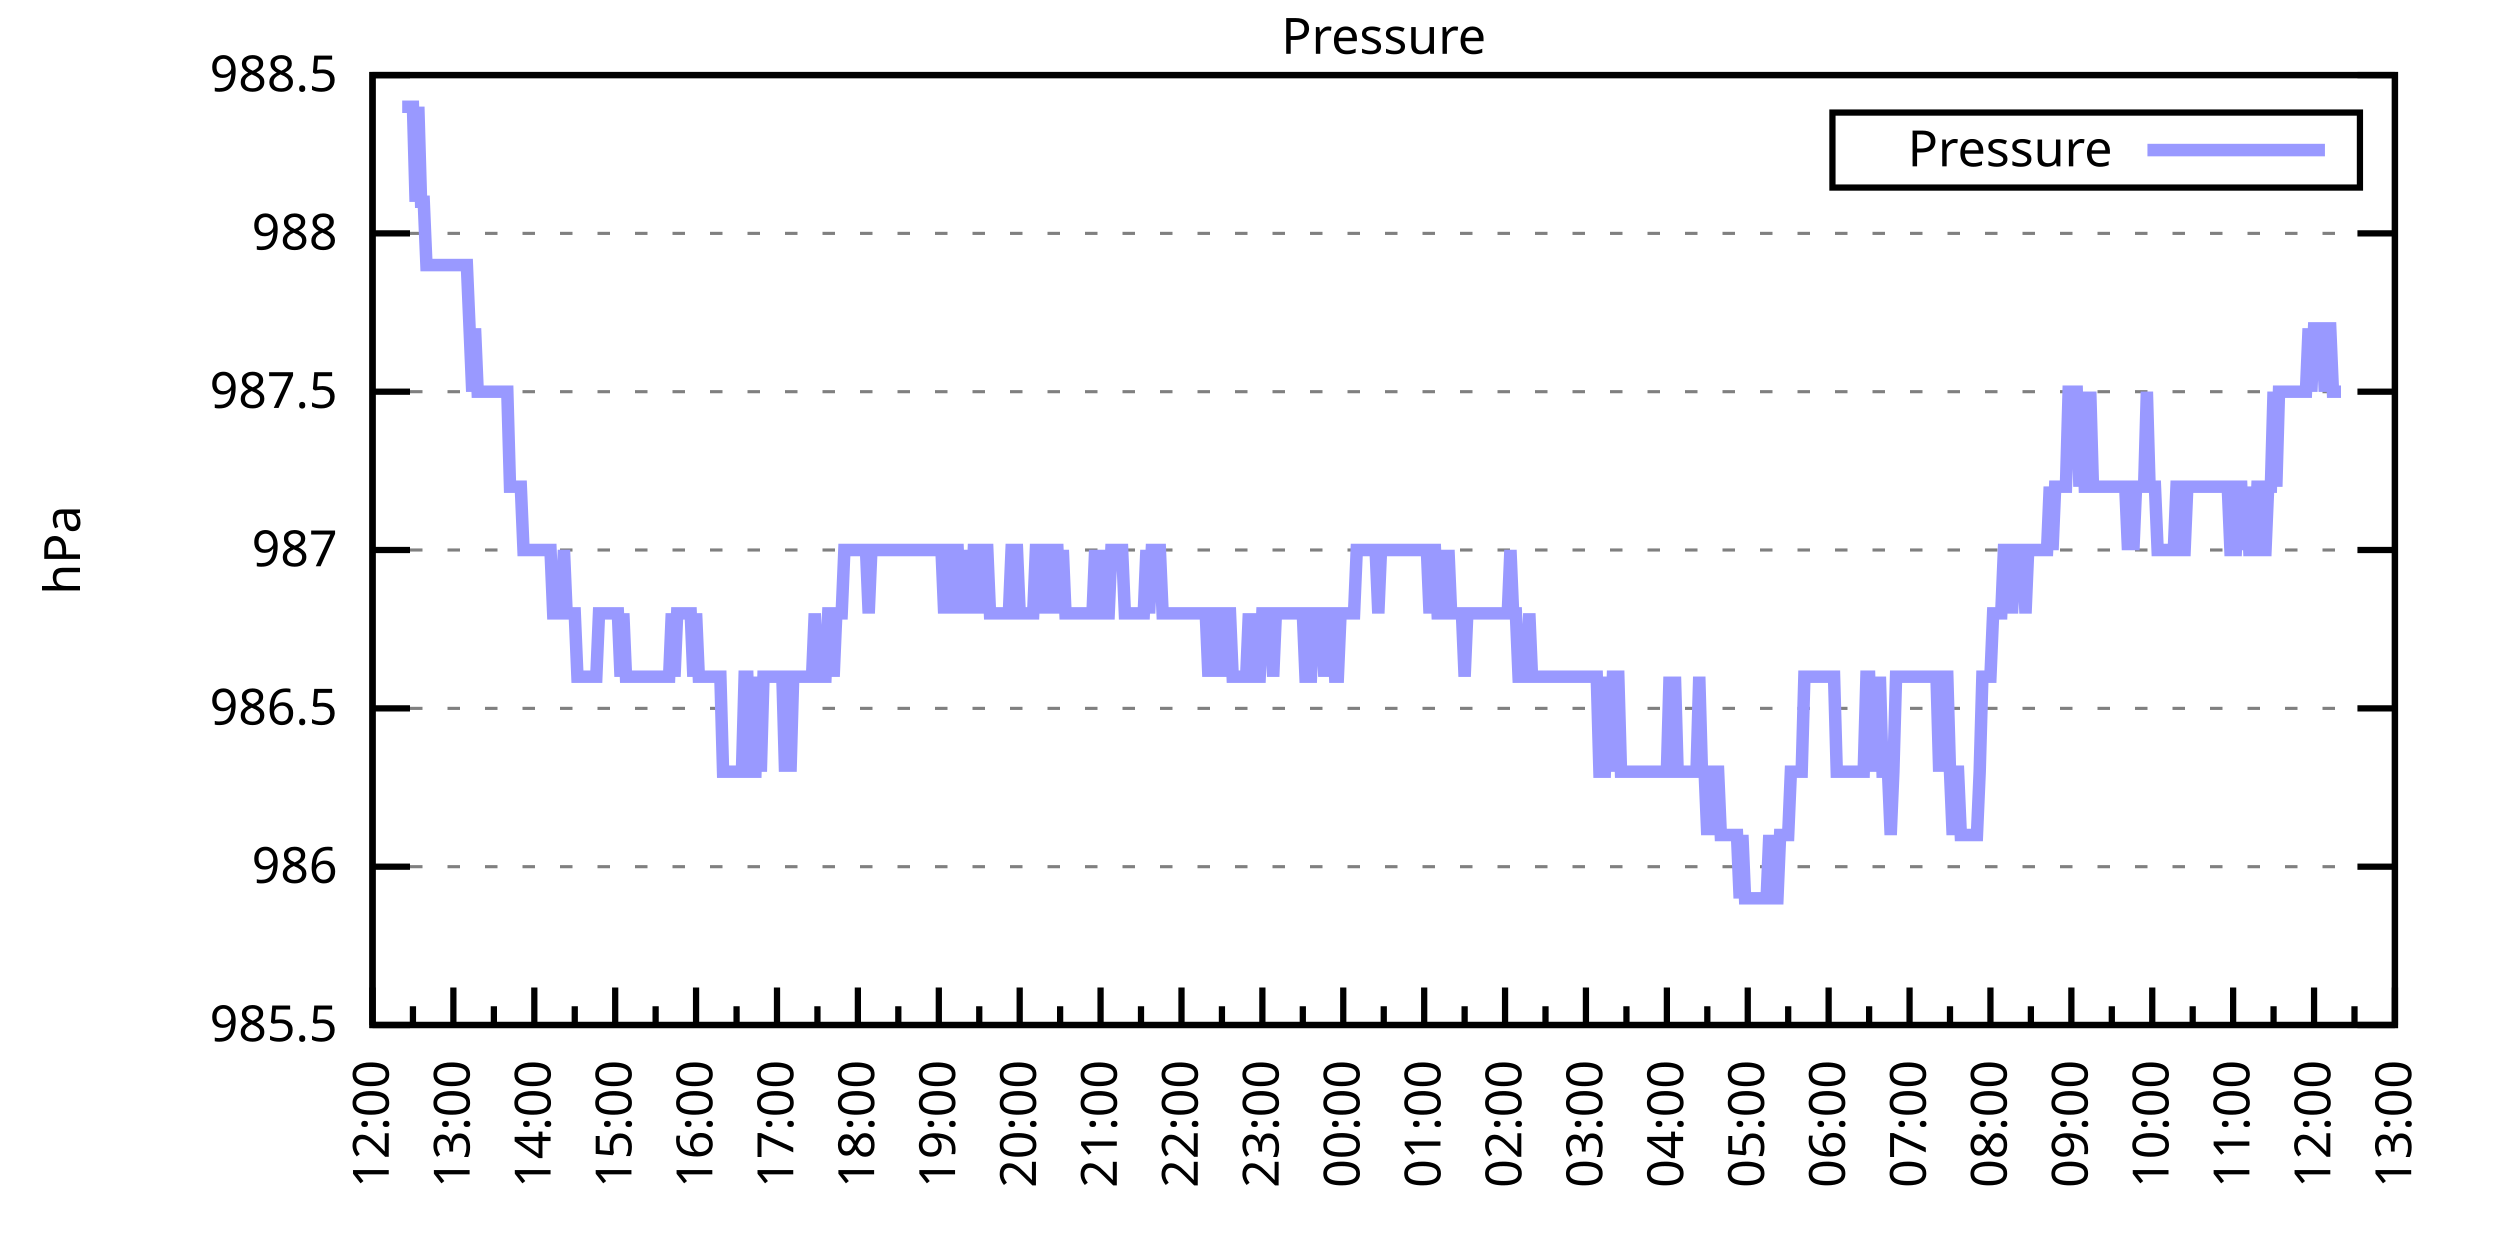
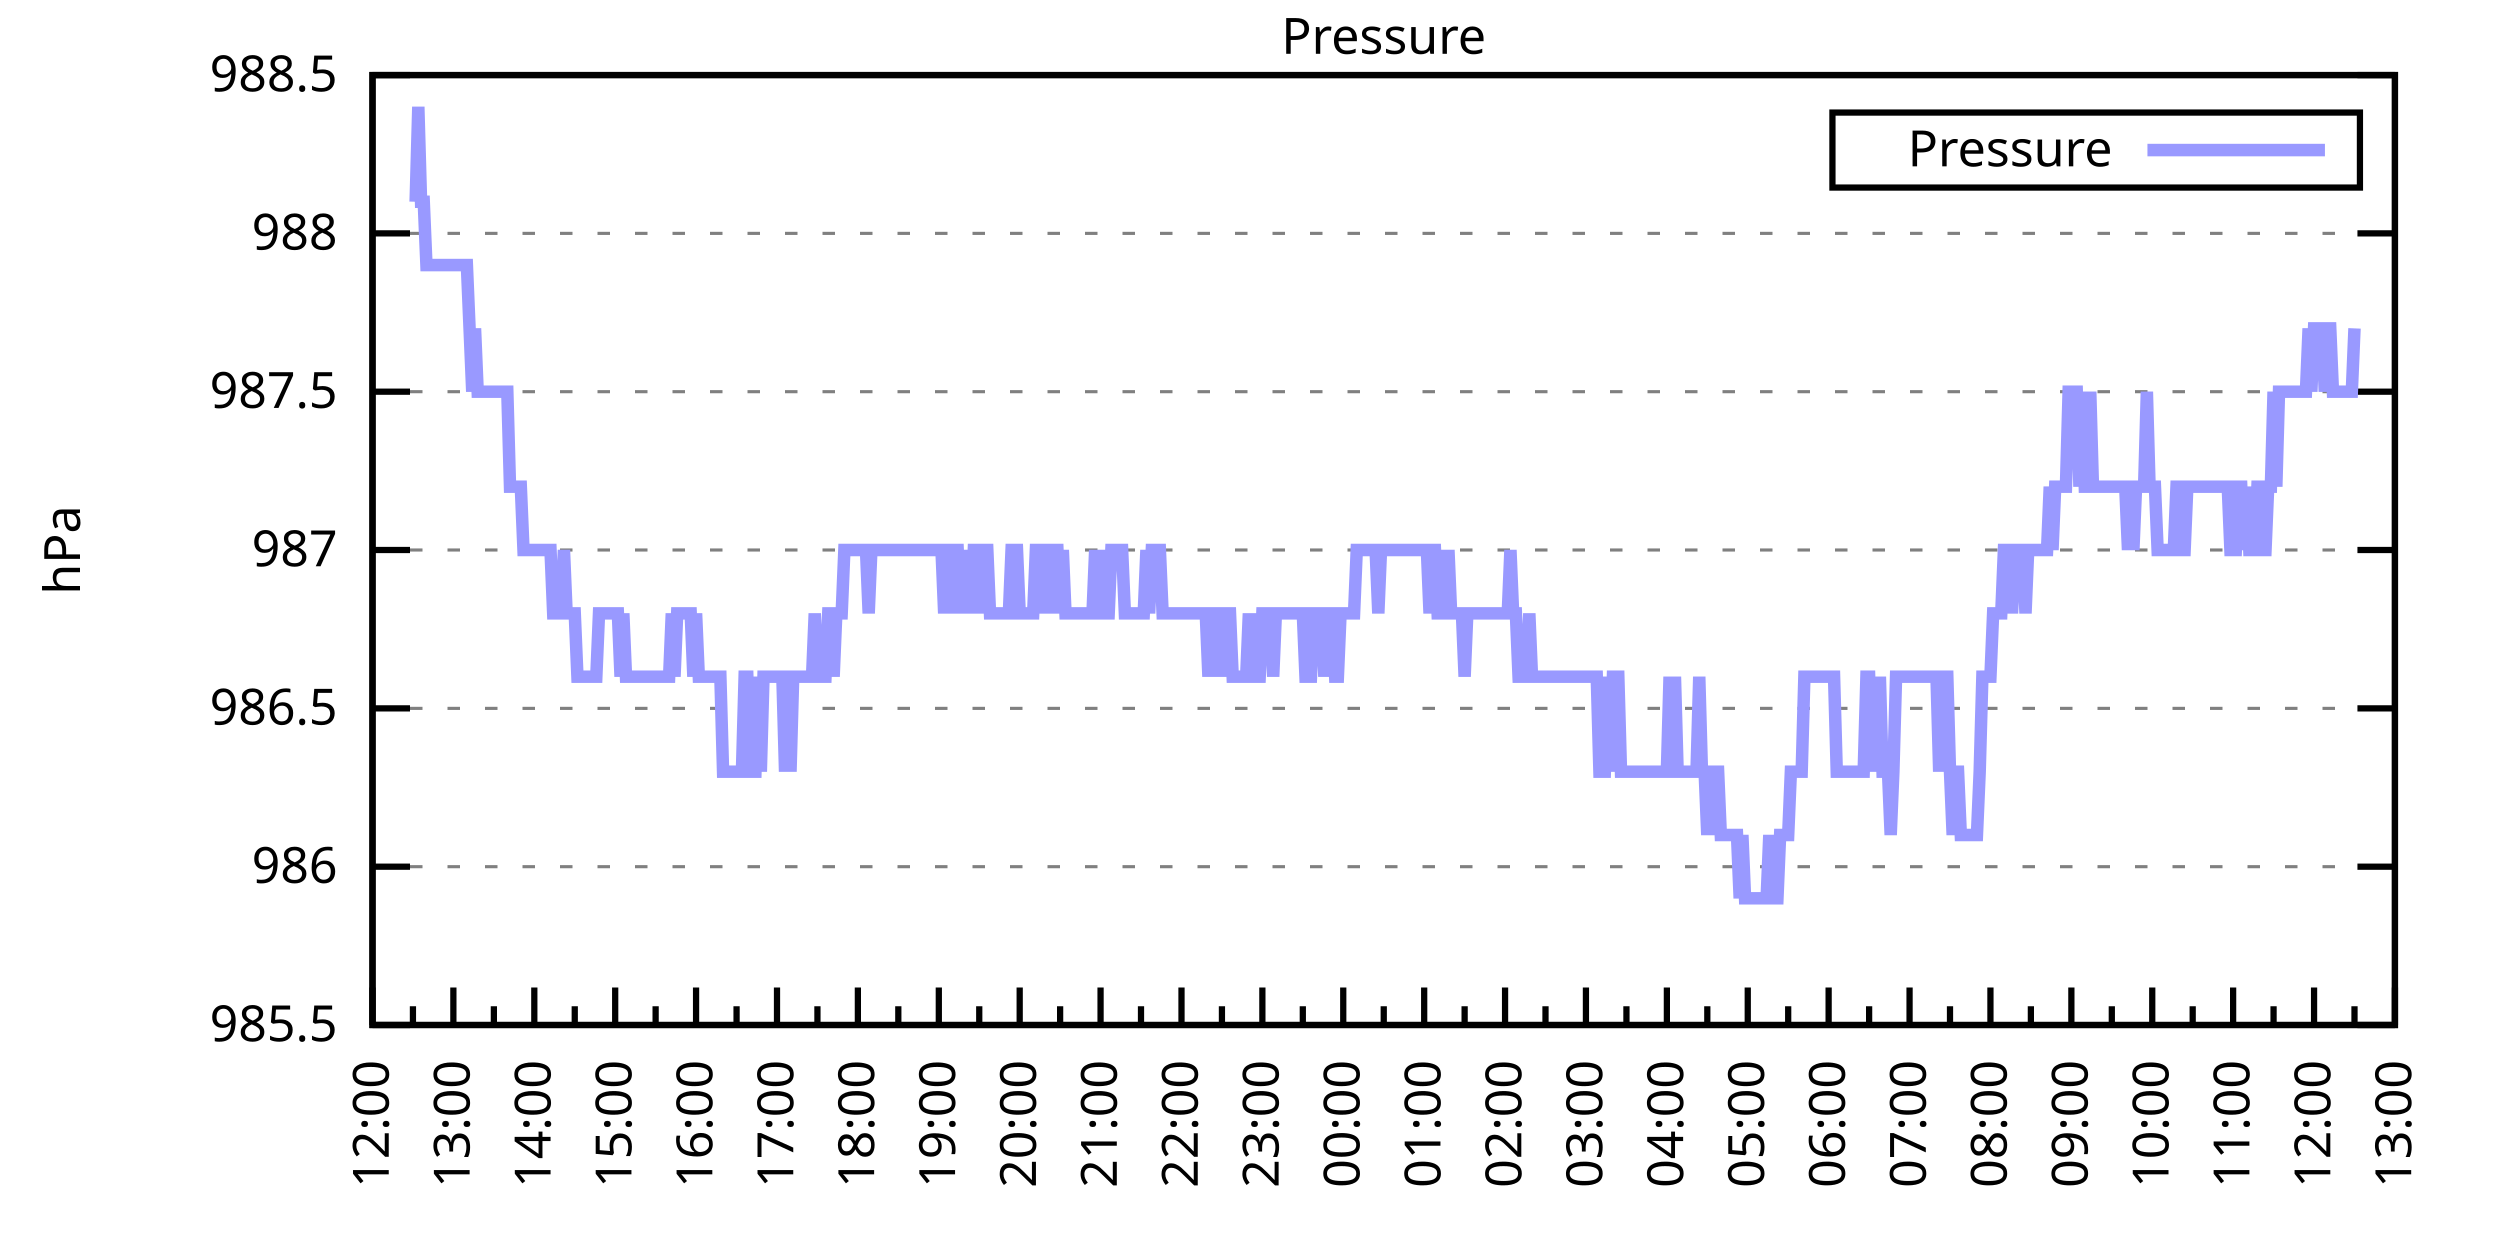
<svg xmlns="http://www.w3.org/2000/svg" xmlns:xlink="http://www.w3.org/1999/xlink" width="400" height="200" viewBox="0 0 400 200">
  <g id="gnuplot_canvas">
    <rect x="0" y="0" width="400" height="200" fill="none" />
    <defs>
      <circle id="gpDot" r="0.5" stroke-width="0.5" stroke="currentColor" />
      <path id="gpPt0" stroke-width="0.333" stroke="currentColor" d="M-1,0 h2 M0,-1 v2" />
      <path id="gpPt1" stroke-width="0.333" stroke="currentColor" d="M-1,-1 L1,1 M1,-1 L-1,1" />
      <path id="gpPt2" stroke-width="0.333" stroke="currentColor" d="M-1,0 L1,0 M0,-1 L0,1 M-1,-1 L1,1 M-1,1 L1,-1" />
      <rect id="gpPt3" stroke-width="0.333" stroke="currentColor" x="-1" y="-1" width="2" height="2" />
      <rect id="gpPt4" stroke-width="0.333" stroke="currentColor" fill="currentColor" x="-1" y="-1" width="2" height="2" />
      <circle id="gpPt5" stroke-width="0.333" stroke="currentColor" cx="0" cy="0" r="1" />
      <use xlink:href="#gpPt5" id="gpPt6" fill="currentColor" stroke="none" />
      <path id="gpPt7" stroke-width="0.333" stroke="currentColor" d="M0,-1.33 L-1.33,0.67 L1.33,0.67 z" />
      <use xlink:href="#gpPt7" id="gpPt8" fill="currentColor" stroke="none" />
      <use xlink:href="#gpPt7" id="gpPt9" stroke="currentColor" transform="rotate(180)" />
      <use xlink:href="#gpPt9" id="gpPt10" fill="currentColor" stroke="none" />
      <use xlink:href="#gpPt3" id="gpPt11" stroke="currentColor" transform="rotate(45)" />
      <use xlink:href="#gpPt11" id="gpPt12" fill="currentColor" stroke="none" />
      <path id="gpPt13" stroke-width="0.333" stroke="currentColor" d="M0,1.330 L1.265,0.411 L0.782,-1.067 L-0.782,-1.076 L-1.265,0.411 z" />
      <use xlink:href="#gpPt13" id="gpPt14" fill="currentColor" stroke="none" />
      <filter id="textbox" filterUnits="objectBoundingBox" x="0" y="0" height="1" width="1">
        <feFlood flood-color="white" flood-opacity="1" result="bgnd" />
        <feComposite in="SourceGraphic" in2="bgnd" operator="atop" />
      </filter>
      <filter id="greybox" filterUnits="objectBoundingBox" x="0" y="0" height="1" width="1">
        <feFlood flood-color="lightgrey" flood-opacity="1" result="grey" />
        <feComposite in="SourceGraphic" in2="grey" operator="atop" />
      </filter>
    </defs>
    <g fill="none" color="white" stroke="currentColor" stroke-width="1.00" stroke-linecap="butt" stroke-linejoin="miter">
</g>
    <g fill="none" color="black" stroke="currentColor" stroke-width="1.00" stroke-linecap="butt" stroke-linejoin="miter">
      <g stroke="none" shape-rendering="crispEdges">
        <polygon fill="rgb(255, 255, 255)" points="59.60,164.00 383.18,164.00 383.18,12.02 59.60,12.02 " />
      </g>
    </g>
    <g fill="none" color="black" stroke="currentColor" stroke-width="1.00" stroke-linecap="butt" stroke-linejoin="miter">
</g>
    <g fill="none" color="black" stroke="black" stroke-width="0.50" stroke-linecap="butt" stroke-linejoin="miter">
</g>
    <g fill="none" color="gray" stroke="currentColor" stroke-width="0.50" stroke-linecap="butt" stroke-linejoin="miter">
      <path stroke="gray" stroke-dasharray="2,4" class="gridline" d="M59.60,164.00 L383.19,164.00  " />
    </g>
    <g fill="none" color="gray" stroke="gray" stroke-width="1.00" stroke-linecap="butt" stroke-linejoin="miter">
</g>
    <g fill="none" color="black" stroke="currentColor" stroke-width="1.00" stroke-linecap="butt" stroke-linejoin="miter">
      <path stroke="black" d="M59.60,164.00 L65.60,164.00 M383.19,164.00 L377.19,164.00  " />
      <g transform="translate(54.00,166.60)" stroke="none" fill="black" font-family="Sans" font-size="8.00" text-anchor="end">
        <text>
          <tspan font-family="Sans"> 985.5</tspan>
        </text>
      </g>
    </g>
    <g fill="none" color="black" stroke="currentColor" stroke-width="1.00" stroke-linecap="butt" stroke-linejoin="miter">
</g>
    <g fill="none" color="black" stroke="black" stroke-width="0.50" stroke-linecap="butt" stroke-linejoin="miter">
</g>
    <g fill="none" color="gray" stroke="currentColor" stroke-width="0.50" stroke-linecap="butt" stroke-linejoin="miter">
      <path stroke="gray" stroke-dasharray="2,4" class="gridline" d="M59.60,138.67 L383.19,138.67  " />
    </g>
    <g fill="none" color="gray" stroke="gray" stroke-width="1.00" stroke-linecap="butt" stroke-linejoin="miter">
</g>
    <g fill="none" color="black" stroke="currentColor" stroke-width="1.00" stroke-linecap="butt" stroke-linejoin="miter">
      <path stroke="black" d="M59.60,138.67 L65.60,138.67 M383.19,138.67 L377.19,138.67  " />
      <g transform="translate(54.00,141.27)" stroke="none" fill="black" font-family="Sans" font-size="8.00" text-anchor="end">
        <text>
          <tspan font-family="Sans"> 986</tspan>
        </text>
      </g>
    </g>
    <g fill="none" color="black" stroke="currentColor" stroke-width="1.00" stroke-linecap="butt" stroke-linejoin="miter">
</g>
    <g fill="none" color="black" stroke="black" stroke-width="0.50" stroke-linecap="butt" stroke-linejoin="miter">
</g>
    <g fill="none" color="gray" stroke="currentColor" stroke-width="0.50" stroke-linecap="butt" stroke-linejoin="miter">
      <path stroke="gray" stroke-dasharray="2,4" class="gridline" d="M59.60,113.34 L383.19,113.34  " />
    </g>
    <g fill="none" color="gray" stroke="gray" stroke-width="1.00" stroke-linecap="butt" stroke-linejoin="miter">
</g>
    <g fill="none" color="black" stroke="currentColor" stroke-width="1.00" stroke-linecap="butt" stroke-linejoin="miter">
      <path stroke="black" d="M59.60,113.34 L65.60,113.34 M383.19,113.34 L377.19,113.34  " />
      <g transform="translate(54.00,115.94)" stroke="none" fill="black" font-family="Sans" font-size="8.00" text-anchor="end">
        <text>
          <tspan font-family="Sans"> 986.5</tspan>
        </text>
      </g>
    </g>
    <g fill="none" color="black" stroke="currentColor" stroke-width="1.00" stroke-linecap="butt" stroke-linejoin="miter">
</g>
    <g fill="none" color="black" stroke="black" stroke-width="0.50" stroke-linecap="butt" stroke-linejoin="miter">
</g>
    <g fill="none" color="gray" stroke="currentColor" stroke-width="0.50" stroke-linecap="butt" stroke-linejoin="miter">
      <path stroke="gray" stroke-dasharray="2,4" class="gridline" d="M59.60,88.00 L383.19,88.00  " />
    </g>
    <g fill="none" color="gray" stroke="gray" stroke-width="1.00" stroke-linecap="butt" stroke-linejoin="miter">
</g>
    <g fill="none" color="black" stroke="currentColor" stroke-width="1.00" stroke-linecap="butt" stroke-linejoin="miter">
      <path stroke="black" d="M59.60,88.00 L65.60,88.00 M383.19,88.00 L377.19,88.00  " />
      <g transform="translate(54.00,90.60)" stroke="none" fill="black" font-family="Sans" font-size="8.00" text-anchor="end">
        <text>
          <tspan font-family="Sans"> 987</tspan>
        </text>
      </g>
    </g>
    <g fill="none" color="black" stroke="currentColor" stroke-width="1.00" stroke-linecap="butt" stroke-linejoin="miter">
</g>
    <g fill="none" color="black" stroke="black" stroke-width="0.50" stroke-linecap="butt" stroke-linejoin="miter">
</g>
    <g fill="none" color="gray" stroke="currentColor" stroke-width="0.50" stroke-linecap="butt" stroke-linejoin="miter">
      <path stroke="gray" stroke-dasharray="2,4" class="gridline" d="M59.60,62.67 L383.19,62.67  " />
    </g>
    <g fill="none" color="gray" stroke="gray" stroke-width="1.00" stroke-linecap="butt" stroke-linejoin="miter">
</g>
    <g fill="none" color="black" stroke="currentColor" stroke-width="1.00" stroke-linecap="butt" stroke-linejoin="miter">
      <path stroke="black" d="M59.60,62.67 L65.60,62.67 M383.19,62.67 L377.19,62.67  " />
      <g transform="translate(54.00,65.27)" stroke="none" fill="black" font-family="Sans" font-size="8.00" text-anchor="end">
        <text>
          <tspan font-family="Sans"> 987.5</tspan>
        </text>
      </g>
    </g>
    <g fill="none" color="black" stroke="currentColor" stroke-width="1.00" stroke-linecap="butt" stroke-linejoin="miter">
</g>
    <g fill="none" color="black" stroke="black" stroke-width="0.50" stroke-linecap="butt" stroke-linejoin="miter">
</g>
    <g fill="none" color="gray" stroke="currentColor" stroke-width="0.50" stroke-linecap="butt" stroke-linejoin="miter">
      <path stroke="gray" stroke-dasharray="2,4" class="gridline" d="M59.60,37.34 L383.19,37.34  " />
    </g>
    <g fill="none" color="gray" stroke="gray" stroke-width="1.00" stroke-linecap="butt" stroke-linejoin="miter">
</g>
    <g fill="none" color="black" stroke="currentColor" stroke-width="1.00" stroke-linecap="butt" stroke-linejoin="miter">
      <path stroke="black" d="M59.60,37.34 L65.60,37.34 M383.19,37.34 L377.19,37.34  " />
      <g transform="translate(54.00,39.94)" stroke="none" fill="black" font-family="Sans" font-size="8.00" text-anchor="end">
        <text>
          <tspan font-family="Sans"> 988</tspan>
        </text>
      </g>
    </g>
    <g fill="none" color="black" stroke="currentColor" stroke-width="1.00" stroke-linecap="butt" stroke-linejoin="miter">
</g>
    <g fill="none" color="black" stroke="black" stroke-width="0.50" stroke-linecap="butt" stroke-linejoin="miter">
</g>
    <g fill="none" color="gray" stroke="currentColor" stroke-width="0.50" stroke-linecap="butt" stroke-linejoin="miter">
      <path stroke="gray" stroke-dasharray="2,4" class="gridline" d="M59.60,12.01 L383.19,12.01  " />
    </g>
    <g fill="none" color="gray" stroke="gray" stroke-width="1.00" stroke-linecap="butt" stroke-linejoin="miter">
</g>
    <g fill="none" color="black" stroke="currentColor" stroke-width="1.00" stroke-linecap="butt" stroke-linejoin="miter">
      <path stroke="black" d="M59.60,12.01 L65.60,12.01 M383.19,12.01 L377.19,12.01  " />
      <g transform="translate(54.00,14.61)" stroke="none" fill="black" font-family="Sans" font-size="8.00" text-anchor="end">
        <text>
          <tspan font-family="Sans"> 988.5</tspan>
        </text>
      </g>
    </g>
    <g fill="none" color="black" stroke="currentColor" stroke-width="1.00" stroke-linecap="butt" stroke-linejoin="miter">
      <path stroke="black" d="M59.60,164.00 L59.60,158.00  " />
      <g transform="translate(62.20,169.60) rotate(270)" stroke="none" fill="black" font-family="Sans" font-size="8.00" text-anchor="end">
        <text>
          <tspan font-family="Sans">12:00</tspan>
        </text>
      </g>
    </g>
    <g fill="none" color="black" stroke="currentColor" stroke-width="1.00" stroke-linecap="butt" stroke-linejoin="miter">
      <path stroke="black" d="M66.07,164.00 L66.07,161.00 M72.54,164.00 L72.54,158.00  " />
      <g transform="translate(75.14,169.60) rotate(270)" stroke="none" fill="black" font-family="Sans" font-size="8.00" text-anchor="end">
        <text>
          <tspan font-family="Sans">13:00</tspan>
        </text>
      </g>
    </g>
    <g fill="none" color="black" stroke="currentColor" stroke-width="1.00" stroke-linecap="butt" stroke-linejoin="miter">
      <path stroke="black" d="M79.02,164.00 L79.02,161.00 M85.49,164.00 L85.49,158.00  " />
      <g transform="translate(88.09,169.60) rotate(270)" stroke="none" fill="black" font-family="Sans" font-size="8.00" text-anchor="end">
        <text>
          <tspan font-family="Sans">14:00</tspan>
        </text>
      </g>
    </g>
    <g fill="none" color="black" stroke="currentColor" stroke-width="1.00" stroke-linecap="butt" stroke-linejoin="miter">
      <path stroke="black" d="M91.96,164.00 L91.96,161.00 M98.43,164.00 L98.43,158.00  " />
      <g transform="translate(101.03,169.60) rotate(270)" stroke="none" fill="black" font-family="Sans" font-size="8.00" text-anchor="end">
        <text>
          <tspan font-family="Sans">15:00</tspan>
        </text>
      </g>
    </g>
    <g fill="none" color="black" stroke="currentColor" stroke-width="1.00" stroke-linecap="butt" stroke-linejoin="miter">
      <path stroke="black" d="M104.90,164.00 L104.90,161.00 M111.37,164.00 L111.37,158.00  " />
      <g transform="translate(113.97,169.60) rotate(270)" stroke="none" fill="black" font-family="Sans" font-size="8.00" text-anchor="end">
        <text>
          <tspan font-family="Sans">16:00</tspan>
        </text>
      </g>
    </g>
    <g fill="none" color="black" stroke="currentColor" stroke-width="1.00" stroke-linecap="butt" stroke-linejoin="miter">
      <path stroke="black" d="M117.85,164.00 L117.85,161.00 M124.32,164.00 L124.32,158.00  " />
      <g transform="translate(126.92,169.60) rotate(270)" stroke="none" fill="black" font-family="Sans" font-size="8.00" text-anchor="end">
        <text>
          <tspan font-family="Sans">17:00</tspan>
        </text>
      </g>
    </g>
    <g fill="none" color="black" stroke="currentColor" stroke-width="1.00" stroke-linecap="butt" stroke-linejoin="miter">
      <path stroke="black" d="M130.79,164.00 L130.79,161.00 M137.26,164.00 L137.26,158.00  " />
      <g transform="translate(139.86,169.60) rotate(270)" stroke="none" fill="black" font-family="Sans" font-size="8.00" text-anchor="end">
        <text>
          <tspan font-family="Sans">18:00</tspan>
        </text>
      </g>
    </g>
    <g fill="none" color="black" stroke="currentColor" stroke-width="1.00" stroke-linecap="butt" stroke-linejoin="miter">
      <path stroke="black" d="M143.73,164.00 L143.73,161.00 M150.21,164.00 L150.21,158.00  " />
      <g transform="translate(152.81,169.60) rotate(270)" stroke="none" fill="black" font-family="Sans" font-size="8.00" text-anchor="end">
        <text>
          <tspan font-family="Sans">19:00</tspan>
        </text>
      </g>
    </g>
    <g fill="none" color="black" stroke="currentColor" stroke-width="1.00" stroke-linecap="butt" stroke-linejoin="miter">
      <path stroke="black" d="M156.68,164.00 L156.68,161.00 M163.15,164.00 L163.15,158.00  " />
      <g transform="translate(165.75,169.60) rotate(270)" stroke="none" fill="black" font-family="Sans" font-size="8.00" text-anchor="end">
        <text>
          <tspan font-family="Sans">20:00</tspan>
        </text>
      </g>
    </g>
    <g fill="none" color="black" stroke="currentColor" stroke-width="1.00" stroke-linecap="butt" stroke-linejoin="miter">
      <path stroke="black" d="M169.62,164.00 L169.62,161.00 M176.09,164.00 L176.09,158.00  " />
      <g transform="translate(178.69,169.60) rotate(270)" stroke="none" fill="black" font-family="Sans" font-size="8.00" text-anchor="end">
        <text>
          <tspan font-family="Sans">21:00</tspan>
        </text>
      </g>
    </g>
    <g fill="none" color="black" stroke="currentColor" stroke-width="1.00" stroke-linecap="butt" stroke-linejoin="miter">
      <path stroke="black" d="M182.56,164.00 L182.56,161.00 M189.04,164.00 L189.04,158.00  " />
      <g transform="translate(191.64,169.60) rotate(270)" stroke="none" fill="black" font-family="Sans" font-size="8.00" text-anchor="end">
        <text>
          <tspan font-family="Sans">22:00</tspan>
        </text>
      </g>
    </g>
    <g fill="none" color="black" stroke="currentColor" stroke-width="1.00" stroke-linecap="butt" stroke-linejoin="miter">
      <path stroke="black" d="M195.51,164.00 L195.51,161.00 M201.98,164.00 L201.98,158.00  " />
      <g transform="translate(204.58,169.60) rotate(270)" stroke="none" fill="black" font-family="Sans" font-size="8.00" text-anchor="end">
        <text>
          <tspan font-family="Sans">23:00</tspan>
        </text>
      </g>
    </g>
    <g fill="none" color="black" stroke="currentColor" stroke-width="1.00" stroke-linecap="butt" stroke-linejoin="miter">
      <path stroke="black" d="M208.45,164.00 L208.45,161.00 M214.92,164.00 L214.92,158.00  " />
      <g transform="translate(217.52,169.60) rotate(270)" stroke="none" fill="black" font-family="Sans" font-size="8.00" text-anchor="end">
        <text>
          <tspan font-family="Sans">00:00</tspan>
        </text>
      </g>
    </g>
    <g fill="none" color="black" stroke="currentColor" stroke-width="1.00" stroke-linecap="butt" stroke-linejoin="miter">
      <path stroke="black" d="M221.40,164.00 L221.40,161.00 M227.87,164.00 L227.87,158.00  " />
      <g transform="translate(230.47,169.60) rotate(270)" stroke="none" fill="black" font-family="Sans" font-size="8.00" text-anchor="end">
        <text>
          <tspan font-family="Sans">01:00</tspan>
        </text>
      </g>
    </g>
    <g fill="none" color="black" stroke="currentColor" stroke-width="1.00" stroke-linecap="butt" stroke-linejoin="miter">
      <path stroke="black" d="M234.34,164.00 L234.34,161.00 M240.81,164.00 L240.81,158.00  " />
      <g transform="translate(243.41,169.60) rotate(270)" stroke="none" fill="black" font-family="Sans" font-size="8.00" text-anchor="end">
        <text>
          <tspan font-family="Sans">02:00</tspan>
        </text>
      </g>
    </g>
    <g fill="none" color="black" stroke="currentColor" stroke-width="1.00" stroke-linecap="butt" stroke-linejoin="miter">
      <path stroke="black" d="M247.28,164.00 L247.28,161.00 M253.75,164.00 L253.75,158.00  " />
      <g transform="translate(256.35,169.60) rotate(270)" stroke="none" fill="black" font-family="Sans" font-size="8.00" text-anchor="end">
        <text>
          <tspan font-family="Sans">03:00</tspan>
        </text>
      </g>
    </g>
    <g fill="none" color="black" stroke="currentColor" stroke-width="1.00" stroke-linecap="butt" stroke-linejoin="miter">
      <path stroke="black" d="M260.23,164.00 L260.23,161.00 M266.70,164.00 L266.70,158.00  " />
      <g transform="translate(269.30,169.60) rotate(270)" stroke="none" fill="black" font-family="Sans" font-size="8.00" text-anchor="end">
        <text>
          <tspan font-family="Sans">04:00</tspan>
        </text>
      </g>
    </g>
    <g fill="none" color="black" stroke="currentColor" stroke-width="1.00" stroke-linecap="butt" stroke-linejoin="miter">
      <path stroke="black" d="M273.17,164.00 L273.17,161.00 M279.64,164.00 L279.64,158.00  " />
      <g transform="translate(282.24,169.60) rotate(270)" stroke="none" fill="black" font-family="Sans" font-size="8.00" text-anchor="end">
        <text>
          <tspan font-family="Sans">05:00</tspan>
        </text>
      </g>
    </g>
    <g fill="none" color="black" stroke="currentColor" stroke-width="1.00" stroke-linecap="butt" stroke-linejoin="miter">
      <path stroke="black" d="M286.11,164.00 L286.11,161.00 M292.58,164.00 L292.58,158.00  " />
      <g transform="translate(295.18,169.60) rotate(270)" stroke="none" fill="black" font-family="Sans" font-size="8.00" text-anchor="end">
        <text>
          <tspan font-family="Sans">06:00</tspan>
        </text>
      </g>
    </g>
    <g fill="none" color="black" stroke="currentColor" stroke-width="1.00" stroke-linecap="butt" stroke-linejoin="miter">
      <path stroke="black" d="M299.06,164.00 L299.06,161.00 M305.53,164.00 L305.53,158.00  " />
      <g transform="translate(308.13,169.60) rotate(270)" stroke="none" fill="black" font-family="Sans" font-size="8.00" text-anchor="end">
        <text>
          <tspan font-family="Sans">07:00</tspan>
        </text>
      </g>
    </g>
    <g fill="none" color="black" stroke="currentColor" stroke-width="1.00" stroke-linecap="butt" stroke-linejoin="miter">
      <path stroke="black" d="M312.00,164.00 L312.00,161.00 M318.47,164.00 L318.47,158.00  " />
      <g transform="translate(321.07,169.60) rotate(270)" stroke="none" fill="black" font-family="Sans" font-size="8.00" text-anchor="end">
        <text>
          <tspan font-family="Sans">08:00</tspan>
        </text>
      </g>
    </g>
    <g fill="none" color="black" stroke="currentColor" stroke-width="1.00" stroke-linecap="butt" stroke-linejoin="miter">
      <path stroke="black" d="M324.94,164.00 L324.94,161.00 M331.42,164.00 L331.42,158.00  " />
      <g transform="translate(334.02,169.60) rotate(270)" stroke="none" fill="black" font-family="Sans" font-size="8.00" text-anchor="end">
        <text>
          <tspan font-family="Sans">09:00</tspan>
        </text>
      </g>
    </g>
    <g fill="none" color="black" stroke="currentColor" stroke-width="1.00" stroke-linecap="butt" stroke-linejoin="miter">
      <path stroke="black" d="M337.89,164.00 L337.89,161.00 M344.36,164.00 L344.36,158.00  " />
      <g transform="translate(346.96,169.60) rotate(270)" stroke="none" fill="black" font-family="Sans" font-size="8.00" text-anchor="end">
        <text>
          <tspan font-family="Sans">10:00</tspan>
        </text>
      </g>
    </g>
    <g fill="none" color="black" stroke="currentColor" stroke-width="1.00" stroke-linecap="butt" stroke-linejoin="miter">
      <path stroke="black" d="M350.83,164.00 L350.83,161.00 M357.30,164.00 L357.30,158.00  " />
      <g transform="translate(359.90,169.60) rotate(270)" stroke="none" fill="black" font-family="Sans" font-size="8.00" text-anchor="end">
        <text>
          <tspan font-family="Sans">11:00</tspan>
        </text>
      </g>
    </g>
    <g fill="none" color="black" stroke="currentColor" stroke-width="1.00" stroke-linecap="butt" stroke-linejoin="miter">
      <path stroke="black" d="M363.77,164.00 L363.77,161.00 M370.25,164.00 L370.25,158.00  " />
      <g transform="translate(372.85,169.60) rotate(270)" stroke="none" fill="black" font-family="Sans" font-size="8.00" text-anchor="end">
        <text>
          <tspan font-family="Sans">12:00</tspan>
        </text>
      </g>
    </g>
    <g fill="none" color="black" stroke="currentColor" stroke-width="1.00" stroke-linecap="butt" stroke-linejoin="miter">
      <path stroke="black" d="M376.72,164.00 L376.72,161.00 M383.19,164.00 L383.19,158.00  " />
      <g transform="translate(385.79,169.60) rotate(270)" stroke="none" fill="black" font-family="Sans" font-size="8.00" text-anchor="end">
        <text>
          <tspan font-family="Sans">13:00</tspan>
        </text>
      </g>
    </g>
    <g fill="none" color="black" stroke="currentColor" stroke-width="1.00" stroke-linecap="butt" stroke-linejoin="miter">
</g>
    <g fill="none" color="black" stroke="currentColor" stroke-width="1.00" stroke-linecap="butt" stroke-linejoin="miter">
      <path stroke="black" d="M59.60,12.01 L59.60,164.00 L383.19,164.00 L383.19,12.01 L59.60,12.01 Z  " />
    </g>
    <g fill="none" color="black" stroke="currentColor" stroke-width="1.00" stroke-linecap="butt" stroke-linejoin="miter">
      <g transform="translate(12.80,88.01) rotate(270)" stroke="none" fill="black" font-family="Sans" font-size="8.00" text-anchor="middle">
        <text>
          <tspan font-family="Sans">hPa</tspan>
        </text>
      </g>
    </g>
    <g fill="none" color="black" stroke="currentColor" stroke-width="1.00" stroke-linecap="butt" stroke-linejoin="miter">
</g>
    <g fill="none" color="black" stroke="currentColor" stroke-width="1.00" stroke-linecap="butt" stroke-linejoin="miter">
      <path stroke="black" d="M293.19,30.01 L293.19,18.01 L377.59,18.01 L377.59,30.01 L293.19,30.01 Z  " />
    </g>
    <g id="Pressure_plot_1">
      <g fill="none" color="white" stroke="black" stroke-width="2.00" stroke-linecap="butt" stroke-linejoin="miter">
</g>
      <g fill="none" color="black" stroke="currentColor" stroke-width="2.00" stroke-linecap="butt" stroke-linejoin="miter">
        <g transform="translate(337.99,26.61)" stroke="none" fill="black" font-family="Sans" font-size="8.00" text-anchor="end">
          <text>
            <tspan font-family="Sans">Pressure</tspan>
          </text>
        </g>
      </g>
      <g fill="none" color="black" stroke="currentColor" stroke-width="2.00" stroke-linecap="butt" stroke-linejoin="miter">
-         <path stroke="rgb(153, 153, 255)" d="M343.59,24.01 L371.99,24.01 M64.35,17.08 L64.78,17.08 L65.21,17.08 L65.64,17.08 L66.07,17.08 L66.50,32.28   L66.93,17.08 L67.37,32.28 L67.80,32.28 L68.23,42.41 L68.66,42.41 L69.09,42.41 L69.52,42.41 L69.95,42.41   L70.39,42.41 L70.82,42.41 L71.25,42.41 L71.68,42.41 L72.11,42.41 L72.54,42.41 L72.98,42.41 L73.41,42.41   L73.84,42.41 L74.27,42.41 L74.70,42.41 L75.13,52.54 L75.56,62.67 L76.00,52.54 L76.43,62.67 L76.86,62.67   L77.29,62.67 L77.72,62.67 L78.15,62.67 L78.58,62.67 L79.02,62.67 L79.45,62.67 L79.88,62.67 L80.31,62.67   L80.74,62.67 L81.17,62.67 L81.60,77.87 L82.04,77.87 L82.47,77.87 L82.90,77.87 L83.33,77.87 L83.76,88.00   L84.19,88.00 L84.62,88.00 L85.06,88.00 L85.49,88.00 L85.92,88.00 L86.35,88.00 L86.78,88.00 L87.21,88.00   L87.64,88.00 L88.08,88.00 L88.51,98.14 L88.94,98.14 L89.37,98.14 L89.80,98.14 L90.23,88.00 L90.66,98.14   L91.10,98.14 L91.53,98.14 L91.96,98.14 L92.39,108.27 L92.82,108.27 L93.25,108.27 L93.68,108.27 L94.12,108.27   L94.55,108.27 L94.98,108.27 L95.41,108.27 L95.84,98.14 L96.27,98.14 L96.70,98.14 L97.14,98.14 L97.57,98.14   L98.00,98.14 L98.43,98.14 L98.86,98.14 L99.29,108.27 L99.73,98.14 L100.16,108.27 L100.59,108.27 L101.02,108.27   L101.45,108.27 L101.88,108.27 L102.31,108.27 L102.75,108.27 L103.18,108.27 L103.61,108.27 L104.04,108.27 L104.47,108.27   L104.90,108.27 L105.33,108.27 L105.77,108.27 L106.20,108.27 L106.63,108.27 L107.06,108.27 L107.49,98.14 L107.92,108.27   L108.35,98.14 L108.79,98.14 L109.22,98.14 L109.65,98.14 L110.08,98.14 L110.51,98.14 L110.94,108.27 L111.37,98.14   L111.81,108.27 L112.24,108.27 L112.67,108.27 L113.10,108.27 L113.53,108.27 L113.96,108.27 L114.39,108.27 L114.83,108.27   L115.26,108.27 L115.69,123.47 L116.12,123.47 L116.55,123.47 L116.98,123.47 L117.41,123.47 L117.85,123.47 L118.28,123.47   L118.71,123.47 L119.14,108.27 L119.57,108.27 L120.00,123.47 L120.43,123.47 L120.87,123.47 L121.30,108.27 L121.73,123.47   L122.16,108.27 L122.59,108.27 L123.02,108.27 L123.46,108.27 L123.89,108.27 L124.32,108.27 L124.75,108.27 L125.18,108.27   L125.61,123.47 L126.04,108.27 L126.48,123.47 L126.91,108.27 L127.34,108.27 L127.77,108.27 L128.20,108.27 L128.63,108.27   L129.06,108.27 L129.50,108.27 L129.93,108.27 L130.36,98.14 L130.79,108.27 L131.22,108.27 L131.65,108.27 L132.08,108.27   L132.52,98.14 L132.95,98.14 L133.38,108.27 L133.81,98.14 L134.24,98.14 L134.67,98.14 L135.10,88.00 L135.54,88.00   L135.97,88.00 L136.40,88.00 L136.83,88.00 L137.26,88.00 L137.69,88.00 L138.12,88.00 L138.56,88.00 L138.99,98.14   L139.42,88.00 L139.85,88.00 L140.28,88.00 L140.71,88.00 L141.14,88.00 L141.58,88.00 L142.01,88.00 L142.44,88.00   L142.87,88.00 L143.30,88.00 L143.73,88.00 L144.16,88.00 L144.60,88.00 L145.03,88.00 L145.46,88.00 L145.89,88.00   L146.32,88.00 L146.75,88.00 L147.19,88.00 L147.62,88.00 L148.05,88.00 L148.48,88.00 L148.91,88.00 L149.34,88.00   L149.77,88.00 L150.21,88.00 L150.64,88.00 L151.07,98.14 L151.50,88.00 L151.93,88.00 L152.36,98.14 L152.79,88.00   L153.23,88.00 L153.66,98.14 L154.09,88.00 L154.52,98.14 L154.95,88.00 L155.38,98.14 L155.81,88.00 L156.25,88.00   L156.68,88.00 L157.11,98.14 L157.54,88.00 L157.97,88.00 L158.40,98.14 L158.83,98.14 L159.27,98.14 L159.70,98.14   L160.13,98.14 L160.56,98.14 L160.99,98.14 L161.42,98.14 L161.85,88.00 L162.29,88.00 L162.72,88.00 L163.15,98.14   L163.58,98.14 L164.01,98.14 L164.44,98.14 L164.87,98.14 L165.31,98.14 L165.74,88.00 L166.17,88.00 L166.60,98.14   L167.03,88.00 L167.46,88.00 L167.89,98.14 L168.33,88.00 L168.76,88.00 L169.19,88.00 L169.62,98.14 L170.05,88.00   L170.48,98.14 L170.91,98.14 L171.35,98.14 L171.78,98.14 L172.21,98.14 L172.64,98.14 L173.07,98.14 L173.50,98.14   L173.94,98.14 L174.37,98.14 L174.80,98.14 L175.23,88.00 L175.66,98.14 L176.09,98.14 L176.52,88.00 L176.96,98.14   L177.39,98.14 L177.82,88.00 L178.25,88.00 L178.68,88.00 L179.11,88.00 L179.54,88.00 L179.98,98.14 L180.41,98.14   L180.84,98.14 L181.27,98.14 L181.70,98.14 L182.13,98.14 L182.56,98.14 L183.00,98.14 L183.43,88.00 L183.86,98.14   L184.29,88.00 L184.72,88.00 L185.15,88.00 L185.58,88.00 L186.02,98.14 L186.45,98.14 L186.88,98.14 L187.31,98.14   L187.74,98.14 L188.17,98.14 L188.60,98.14 L189.04,98.14 L189.47,98.14 L189.90,98.14 L190.33,98.14 L190.76,98.14   L191.19,98.14 L191.62,98.14 L192.06,98.14 L192.49,98.14 L192.92,98.14 L193.35,108.27 L193.78,98.14 L194.21,98.14   L194.64,108.27 L195.08,98.14 L195.51,108.27 L195.94,98.14 L196.37,98.14 L196.80,98.14 L197.23,108.27 L197.67,108.27   L198.10,108.27 L198.53,108.27 L198.96,108.27 L199.39,108.27 L199.82,98.14 L200.25,108.27 L200.69,98.14 L201.12,108.27   L201.55,108.27 L201.98,98.14 L202.41,98.14 L202.84,98.14 L203.27,98.14 L203.71,108.27 L204.14,98.14 L204.57,98.14   L205.00,98.14 L205.43,98.14 L205.86,98.14 L206.29,98.14 L206.73,98.14 L207.16,98.14 L207.59,98.14 L208.02,98.14   L208.45,98.14 L208.88,108.27 L209.31,108.27 L209.75,108.27 L210.18,98.14 L210.61,98.14 L211.04,98.14 L211.47,98.14   L211.90,108.27 L212.33,98.14 L212.77,98.14 L213.20,98.14 L213.63,108.27 L214.06,108.27 L214.49,98.14 L214.92,98.14   L215.35,98.14 L215.79,98.14 L216.22,98.14 L216.65,98.14 L217.08,88.00 L217.51,88.00 L217.94,88.00 L218.37,88.00   L218.81,88.00 L219.24,88.00 L219.67,88.00 L220.10,88.00 L220.53,98.14 L220.96,88.00 L221.40,88.00 L221.83,88.00   L222.26,88.00 L222.69,88.00 L223.12,88.00 L223.55,88.00 L223.98,88.00 L224.42,88.00 L224.85,88.00 L225.28,88.00   L225.71,88.00 L226.14,88.00 L226.57,88.00 L227.00,88.00 L227.44,88.00 L227.87,88.00 L228.30,88.00 L228.73,98.14   L229.16,88.00 L229.59,88.00 L230.02,98.14 L230.46,98.14 L230.89,88.00 L231.32,98.14 L231.75,88.00 L232.18,98.14   L232.61,98.14 L233.04,98.14 L233.48,98.14 L233.91,98.14 L234.34,108.27 L234.77,98.14 L235.20,98.14 L235.63,98.14   L236.06,98.14 L236.50,98.14 L236.93,98.14 L237.36,98.14 L237.79,98.14 L238.22,98.14 L238.65,98.14 L239.08,98.14   L239.52,98.14 L239.95,98.14 L240.38,98.14 L240.81,98.14 L241.24,98.14 L241.67,88.00 L242.10,98.14 L242.54,98.14   L242.97,108.27 L243.40,108.27 L243.83,108.27 L244.26,108.27 L244.69,98.14 L245.12,108.27 L245.56,108.27 L245.99,108.27   L246.42,108.27 L246.85,108.27 L247.28,108.27 L247.71,108.27 L248.15,108.27 L248.58,108.27 L249.01,108.27 L249.44,108.27   L249.87,108.27 L250.30,108.27 L250.73,108.27 L251.17,108.27 L251.60,108.27 L252.03,108.27 L252.46,108.27 L252.89,108.27   L253.32,108.27 L253.75,108.27 L254.19,108.27 L254.62,108.27 L255.05,108.27 L255.48,108.27 L255.91,123.47 L256.34,123.47   L256.77,123.47 L257.21,108.27 L257.64,123.47 L258.07,108.27 L258.50,108.27 L258.93,108.27 L259.36,123.47 L259.79,123.47   L260.23,123.47 L260.66,123.47 L261.09,123.47 L261.52,123.47 L261.95,123.47 L262.38,123.47 L262.81,123.47 L263.25,123.47   L263.68,123.47 L264.11,123.47 L264.54,123.47 L264.97,123.47 L265.40,123.47 L265.83,123.47 L266.27,123.47 L266.70,123.47   L267.13,108.27 L267.56,123.47 L267.99,108.27 L268.42,123.47 L268.85,123.47 L269.29,123.47 L269.72,123.47 L270.15,123.47   L270.58,123.47 L271.01,123.47 L271.44,123.47 L271.88,108.27 L272.31,123.47 L272.74,123.47 L273.17,133.60 L273.60,123.47   L274.03,133.60 L274.46,123.47 L274.90,123.47 L275.33,133.60 L275.76,133.60 L276.19,133.60 L276.62,133.60 L277.05,133.60   L277.48,133.60 L277.92,133.60 L278.35,143.73 L278.78,133.60 L279.21,143.73 L279.64,143.73 L280.07,143.73 L280.50,143.73   L280.94,143.73 L281.37,143.73 L281.80,143.73 L282.23,143.73 L282.66,143.73 L283.09,133.60 L283.52,143.73 L283.96,143.73   L284.39,143.73 L284.82,133.60 L285.25,133.60 L285.68,133.60 L286.11,133.60 L286.54,123.47 L286.98,123.47 L287.41,123.47   L287.84,123.47 L288.27,123.47 L288.70,108.27 L289.13,108.27 L289.56,108.27 L290.00,108.27 L290.43,108.27 L290.86,108.27   L291.29,108.27 L291.72,108.27 L292.15,108.27 L292.58,108.27 L293.02,108.27 L293.45,108.27 L293.88,123.47 L294.31,123.47   L294.74,123.47 L295.17,123.47 L295.60,123.47 L296.04,123.47 L296.47,123.47 L296.90,123.47 L297.33,123.47 L297.76,123.47   L298.19,123.47 L298.63,108.27 L299.06,108.27 L299.49,123.47 L299.92,108.27 L300.35,123.47 L300.78,108.27 L301.21,123.47   L301.65,123.47 L302.08,123.47 L302.51,133.60 L302.94,123.47 L303.37,108.27 L303.80,108.27 L304.23,108.27 L304.67,108.27   L305.10,108.27 L305.53,108.27 L305.96,108.27 L306.39,108.27 L306.82,108.27 L307.25,108.27 L307.69,108.27 L308.12,108.27   L308.55,108.27 L308.98,108.27 L309.41,108.27 L309.84,108.27 L310.27,123.47 L310.71,108.27 L311.14,108.27 L311.57,108.27   L312.00,123.47 L312.43,133.60 L312.86,123.47 L313.29,123.47 L313.73,133.60 L314.16,133.60 L314.59,133.60 L315.02,133.60   L315.45,133.60 L315.88,133.60 L316.31,133.60 L316.75,123.47 L317.18,108.27 L317.61,108.27 L318.04,108.27 L318.47,108.27   L318.90,98.14 L319.33,98.14 L319.77,98.14 L320.20,98.14 L320.63,88.00 L321.06,88.00 L321.49,88.00 L321.92,98.14   L322.36,88.00 L322.79,88.00 L323.22,88.00 L323.65,88.00 L324.08,98.14 L324.51,88.00 L324.94,88.00 L325.38,88.00   L325.81,88.00 L326.24,88.00 L326.67,88.00 L327.10,88.00 L327.53,88.00 L327.96,77.87 L328.40,88.00 L328.83,77.87   L329.26,77.87 L329.69,77.87 L330.12,77.87 L330.55,77.87 L330.98,62.67 L331.42,62.67 L331.85,62.67 L332.28,62.67   L332.71,77.87 L333.14,62.67 L333.57,77.87 L334.00,77.87 L334.44,62.67 L334.87,77.87 L335.30,77.87 L335.73,77.87   L336.16,77.87 L336.59,77.87 L337.02,77.87 L337.46,77.87 L337.89,77.87 L338.32,77.87 L338.75,77.87 L339.18,77.87   L339.61,77.87 L340.04,77.87 L340.48,88.00 L340.91,77.87 L341.34,88.00 L341.77,77.87 L342.20,77.87 L342.63,77.87   L343.06,77.87 L343.50,62.67 L343.93,77.87 L344.36,77.87 L344.79,77.87 L345.22,88.00 L345.65,88.00 L346.09,88.00   L346.52,88.00 L346.95,88.00 L347.38,88.00 L347.81,88.00 L348.24,77.87 L348.67,77.87 L349.11,88.00 L349.54,88.00   L349.97,77.87 L350.40,77.87 L350.83,77.87 L351.26,77.87 L351.69,77.87 L352.13,77.87 L352.56,77.87 L352.99,77.87   L353.42,77.87 L353.85,77.87 L354.28,77.87 L354.71,77.87 L355.15,77.87 L355.58,77.87 L356.01,77.87 L356.44,77.87   L356.87,88.00 L357.30,88.00 L357.73,88.00 L358.17,77.87 L358.60,77.87 L359.03,88.00 L359.46,77.87 L359.89,88.00   L360.32,88.00 L360.75,88.00 L361.19,77.87 L361.62,77.87 L362.05,88.00 L362.48,88.00 L362.91,77.87 L363.34,77.87   L363.77,62.67 L364.21,77.87 L364.64,62.67 L365.07,62.67 L365.50,62.67 L365.93,62.67 L366.36,62.67 L366.79,62.67   L367.23,62.67 L367.66,62.67 L368.09,62.67 L368.52,62.67 L368.95,62.67 L369.38,52.54 L369.81,62.67 L370.25,52.54   L370.68,52.54 L371.11,52.54 L371.54,52.54 L371.97,62.67 L372.40,52.54 L372.84,52.54 L373.27,62.67 L373.70,62.67   L374.13,62.67 L374.56,62.67  " />
+         <path stroke="rgb(153, 153, 255)" d="M343.59,24.01 L371.99,24.01 M66.50,32.28 L66.93,17.08 L67.37,32.28 L67.80,32.28 L68.23,42.41 L68.66,42.41   L69.09,42.41 L69.52,42.41 L69.95,42.41 L70.39,42.41 L70.82,42.41 L71.25,42.41 L71.68,42.41 L72.11,42.41   L72.54,42.41 L72.98,42.41 L73.41,42.41 L73.84,42.41 L74.27,42.41 L74.70,42.41 L75.13,52.54 L75.56,62.67   L76.00,52.54 L76.43,62.67 L76.86,62.67 L77.29,62.67 L77.72,62.67 L78.15,62.67 L78.58,62.67 L79.02,62.67   L79.45,62.67 L79.88,62.67 L80.31,62.67 L80.74,62.67 L81.17,62.67 L81.60,77.87 L82.04,77.87 L82.47,77.87   L82.90,77.87 L83.33,77.87 L83.76,88.00 L84.19,88.00 L84.62,88.00 L85.06,88.00 L85.49,88.00 L85.92,88.00   L86.35,88.00 L86.78,88.00 L87.21,88.00 L87.64,88.00 L88.08,88.00 L88.51,98.14 L88.94,98.14 L89.37,98.14   L89.80,98.14 L90.23,88.00 L90.66,98.14 L91.10,98.14 L91.53,98.14 L91.96,98.14 L92.39,108.27 L92.82,108.27   L93.25,108.27 L93.68,108.27 L94.12,108.27 L94.55,108.27 L94.98,108.27 L95.41,108.27 L95.84,98.14 L96.27,98.14   L96.70,98.14 L97.14,98.14 L97.57,98.14 L98.00,98.14 L98.43,98.14 L98.86,98.14 L99.29,108.27 L99.73,98.14   L100.16,108.27 L100.59,108.27 L101.02,108.27 L101.45,108.27 L101.88,108.27 L102.31,108.27 L102.75,108.27 L103.18,108.27   L103.61,108.27 L104.04,108.27 L104.47,108.27 L104.90,108.27 L105.33,108.27 L105.77,108.27 L106.20,108.27 L106.63,108.27   L107.06,108.27 L107.49,98.14 L107.92,108.27 L108.35,98.14 L108.79,98.14 L109.22,98.14 L109.65,98.14 L110.08,98.14   L110.51,98.14 L110.94,108.27 L111.37,98.14 L111.81,108.27 L112.24,108.27 L112.67,108.27 L113.10,108.27 L113.53,108.27   L113.96,108.27 L114.39,108.27 L114.83,108.27 L115.26,108.27 L115.69,123.47 L116.12,123.47 L116.55,123.47 L116.98,123.47   L117.41,123.47 L117.85,123.47 L118.28,123.47 L118.71,123.47 L119.14,108.27 L119.57,108.27 L120.00,123.47 L120.43,123.47   L120.87,123.47 L121.30,108.27 L121.73,123.47 L122.16,108.27 L122.59,108.27 L123.02,108.27 L123.46,108.27 L123.89,108.27   L124.32,108.27 L124.75,108.27 L125.18,108.27 L125.61,123.47 L126.04,108.27 L126.48,123.47 L126.91,108.27 L127.34,108.27   L127.77,108.27 L128.20,108.27 L128.63,108.27 L129.06,108.27 L129.50,108.27 L129.93,108.27 L130.36,98.14 L130.79,108.27   L131.22,108.27 L131.65,108.27 L132.08,108.27 L132.52,98.14 L132.95,98.14 L133.38,108.27 L133.81,98.14 L134.24,98.14   L134.67,98.14 L135.10,88.00 L135.54,88.00 L135.97,88.00 L136.40,88.00 L136.83,88.00 L137.26,88.00 L137.69,88.00   L138.12,88.00 L138.56,88.00 L138.99,98.14 L139.42,88.00 L139.85,88.00 L140.28,88.00 L140.71,88.00 L141.14,88.00   L141.58,88.00 L142.01,88.00 L142.44,88.00 L142.87,88.00 L143.30,88.00 L143.73,88.00 L144.16,88.00 L144.60,88.00   L145.03,88.00 L145.46,88.00 L145.89,88.00 L146.32,88.00 L146.75,88.00 L147.19,88.00 L147.62,88.00 L148.05,88.00   L148.48,88.00 L148.91,88.00 L149.34,88.00 L149.77,88.00 L150.21,88.00 L150.64,88.00 L151.07,98.14 L151.50,88.00   L151.93,88.00 L152.36,98.14 L152.79,88.00 L153.23,88.00 L153.66,98.14 L154.09,88.00 L154.52,98.14 L154.95,88.00   L155.38,98.14 L155.81,88.00 L156.25,88.00 L156.68,88.00 L157.11,98.14 L157.54,88.00 L157.97,88.00 L158.40,98.14   L158.83,98.14 L159.27,98.14 L159.70,98.14 L160.13,98.14 L160.56,98.14 L160.99,98.14 L161.42,98.14 L161.85,88.00   L162.29,88.00 L162.72,88.00 L163.15,98.14 L163.58,98.14 L164.01,98.14 L164.44,98.14 L164.87,98.14 L165.31,98.14   L165.74,88.00 L166.17,88.00 L166.60,98.14 L167.03,88.00 L167.46,88.00 L167.89,98.14 L168.33,88.00 L168.76,88.00   L169.19,88.00 L169.62,98.14 L170.05,88.00 L170.48,98.14 L170.91,98.14 L171.35,98.14 L171.78,98.14 L172.21,98.14   L172.64,98.14 L173.07,98.14 L173.50,98.14 L173.94,98.14 L174.37,98.14 L174.80,98.14 L175.23,88.00 L175.66,98.14   L176.09,98.14 L176.52,88.00 L176.96,98.14 L177.39,98.14 L177.82,88.00 L178.25,88.00 L178.68,88.00 L179.11,88.00   L179.54,88.00 L179.98,98.14 L180.41,98.14 L180.84,98.14 L181.27,98.14 L181.70,98.14 L182.13,98.14 L182.56,98.14   L183.00,98.14 L183.43,88.00 L183.86,98.14 L184.29,88.00 L184.72,88.00 L185.15,88.00 L185.58,88.00 L186.02,98.14   L186.45,98.14 L186.88,98.14 L187.31,98.14 L187.74,98.14 L188.17,98.14 L188.60,98.14 L189.04,98.14 L189.47,98.14   L189.90,98.14 L190.33,98.14 L190.76,98.14 L191.19,98.14 L191.62,98.14 L192.06,98.14 L192.49,98.14 L192.92,98.14   L193.35,108.27 L193.78,98.14 L194.21,98.14 L194.64,108.27 L195.08,98.14 L195.51,108.27 L195.94,98.14 L196.37,98.14   L196.80,98.14 L197.23,108.27 L197.67,108.27 L198.10,108.27 L198.53,108.27 L198.96,108.27 L199.39,108.27 L199.82,98.14   L200.25,108.27 L200.69,98.14 L201.12,108.27 L201.55,108.27 L201.98,98.14 L202.41,98.14 L202.84,98.14 L203.27,98.14   L203.71,108.27 L204.14,98.14 L204.57,98.14 L205.00,98.14 L205.43,98.14 L205.86,98.14 L206.29,98.14 L206.73,98.14   L207.16,98.14 L207.59,98.14 L208.02,98.14 L208.45,98.14 L208.88,108.27 L209.31,108.27 L209.75,108.27 L210.18,98.14   L210.61,98.14 L211.04,98.14 L211.47,98.14 L211.90,108.27 L212.33,98.14 L212.77,98.14 L213.20,98.14 L213.63,108.27   L214.06,108.27 L214.49,98.14 L214.92,98.14 L215.35,98.14 L215.79,98.14 L216.22,98.14 L216.65,98.14 L217.08,88.00   L217.51,88.00 L217.94,88.00 L218.37,88.00 L218.81,88.00 L219.24,88.00 L219.67,88.00 L220.10,88.00 L220.53,98.14   L220.96,88.00 L221.40,88.00 L221.83,88.00 L222.26,88.00 L222.69,88.00 L223.12,88.00 L223.55,88.00 L223.98,88.00   L224.42,88.00 L224.85,88.00 L225.28,88.00 L225.71,88.00 L226.14,88.00 L226.57,88.00 L227.00,88.00 L227.44,88.00   L227.87,88.00 L228.30,88.00 L228.73,98.14 L229.16,88.00 L229.59,88.00 L230.02,98.14 L230.46,98.14 L230.89,88.00   L231.32,98.14 L231.75,88.00 L232.18,98.14 L232.61,98.14 L233.04,98.14 L233.48,98.14 L233.91,98.14 L234.34,108.27   L234.77,98.14 L235.20,98.14 L235.63,98.14 L236.06,98.14 L236.50,98.14 L236.93,98.14 L237.36,98.14 L237.79,98.14   L238.22,98.14 L238.65,98.14 L239.08,98.14 L239.52,98.14 L239.95,98.14 L240.38,98.14 L240.81,98.14 L241.24,98.14   L241.67,88.00 L242.10,98.14 L242.54,98.14 L242.97,108.27 L243.40,108.27 L243.83,108.27 L244.26,108.27 L244.69,98.14   L245.12,108.27 L245.56,108.27 L245.99,108.27 L246.42,108.27 L246.85,108.27 L247.28,108.27 L247.71,108.27 L248.15,108.27   L248.58,108.27 L249.01,108.27 L249.44,108.27 L249.87,108.27 L250.30,108.27 L250.73,108.27 L251.17,108.27 L251.60,108.27   L252.03,108.27 L252.46,108.27 L252.89,108.27 L253.32,108.27 L253.75,108.27 L254.19,108.27 L254.62,108.27 L255.05,108.27   L255.48,108.27 L255.91,123.47 L256.34,123.47 L256.77,123.47 L257.21,108.27 L257.64,123.47 L258.07,108.27 L258.50,108.27   L258.93,108.27 L259.36,123.47 L259.79,123.47 L260.23,123.47 L260.66,123.47 L261.09,123.47 L261.52,123.47 L261.95,123.47   L262.38,123.47 L262.81,123.47 L263.25,123.47 L263.68,123.47 L264.11,123.47 L264.54,123.47 L264.97,123.47 L265.40,123.47   L265.83,123.47 L266.27,123.47 L266.70,123.47 L267.13,108.27 L267.56,123.47 L267.99,108.27 L268.42,123.47 L268.85,123.47   L269.29,123.47 L269.72,123.47 L270.15,123.47 L270.58,123.47 L271.01,123.47 L271.44,123.47 L271.88,108.27 L272.31,123.47   L272.74,123.47 L273.17,133.60 L273.60,123.47 L274.03,133.60 L274.46,123.47 L274.90,123.47 L275.33,133.60 L275.76,133.60   L276.19,133.60 L276.62,133.60 L277.05,133.60 L277.48,133.60 L277.92,133.60 L278.35,143.73 L278.78,133.60 L279.21,143.73   L279.64,143.73 L280.07,143.73 L280.50,143.73 L280.94,143.73 L281.37,143.73 L281.80,143.73 L282.23,143.73 L282.66,143.73   L283.09,133.60 L283.52,143.73 L283.96,143.73 L284.39,143.73 L284.82,133.60 L285.25,133.60 L285.68,133.60 L286.11,133.60   L286.54,123.47 L286.98,123.47 L287.41,123.47 L287.84,123.47 L288.27,123.47 L288.70,108.27 L289.13,108.27 L289.56,108.27   L290.00,108.27 L290.43,108.27 L290.86,108.27 L291.29,108.27 L291.72,108.27 L292.15,108.27 L292.58,108.27 L293.02,108.27   L293.45,108.27 L293.88,123.47 L294.31,123.47 L294.74,123.47 L295.17,123.47 L295.60,123.47 L296.04,123.47 L296.47,123.47   L296.90,123.47 L297.33,123.47 L297.76,123.47 L298.19,123.47 L298.63,108.27 L299.06,108.27 L299.49,123.47 L299.92,108.27   L300.35,123.47 L300.78,108.27 L301.21,123.47 L301.65,123.47 L302.08,123.47 L302.51,133.60 L302.94,123.47 L303.37,108.27   L303.80,108.27 L304.23,108.27 L304.67,108.27 L305.10,108.27 L305.53,108.27 L305.96,108.27 L306.39,108.27 L306.82,108.27   L307.25,108.27 L307.69,108.27 L308.12,108.27 L308.55,108.27 L308.98,108.27 L309.41,108.27 L309.84,108.27 L310.27,123.47   L310.71,108.27 L311.14,108.27 L311.57,108.27 L312.00,123.47 L312.43,133.60 L312.86,123.47 L313.29,123.47 L313.73,133.60   L314.16,133.60 L314.59,133.60 L315.02,133.60 L315.45,133.60 L315.88,133.60 L316.31,133.60 L316.75,123.47 L317.18,108.27   L317.61,108.27 L318.04,108.27 L318.47,108.27 L318.90,98.14 L319.33,98.14 L319.77,98.14 L320.20,98.14 L320.63,88.00   L321.06,88.00 L321.49,88.00 L321.92,98.14 L322.36,88.00 L322.79,88.00 L323.22,88.00 L323.65,88.00 L324.08,98.14   L324.51,88.00 L324.94,88.00 L325.38,88.00 L325.81,88.00 L326.24,88.00 L326.67,88.00 L327.10,88.00 L327.53,88.00   L327.96,77.87 L328.40,88.00 L328.83,77.87 L329.26,77.87 L329.69,77.87 L330.12,77.87 L330.55,77.87 L330.98,62.67   L331.42,62.67 L331.85,62.67 L332.28,62.67 L332.71,77.87 L333.14,62.67 L333.57,77.87 L334.00,77.87 L334.44,62.67   L334.87,77.87 L335.30,77.87 L335.73,77.87 L336.16,77.87 L336.59,77.87 L337.02,77.87 L337.46,77.87 L337.89,77.87   L338.32,77.87 L338.75,77.87 L339.18,77.87 L339.61,77.87 L340.04,77.87 L340.48,88.00 L340.91,77.87 L341.34,88.00   L341.77,77.87 L342.20,77.87 L342.63,77.87 L343.06,77.87 L343.50,62.67 L343.93,77.87 L344.36,77.87 L344.79,77.87   L345.22,88.00 L345.65,88.00 L346.09,88.00 L346.52,88.00 L346.95,88.00 L347.38,88.00 L347.81,88.00 L348.24,77.87   L348.67,77.87 L349.11,88.00 L349.54,88.00 L349.97,77.87 L350.40,77.87 L350.83,77.87 L351.26,77.87 L351.69,77.87   L352.13,77.87 L352.56,77.87 L352.99,77.87 L353.42,77.87 L353.85,77.87 L354.28,77.87 L354.71,77.87 L355.15,77.87   L355.58,77.87 L356.01,77.87 L356.44,77.87 L356.87,88.00 L357.30,88.00 L357.73,88.00 L358.17,77.87 L358.60,77.87   L359.03,88.00 L359.46,77.87 L359.89,88.00 L360.32,88.00 L360.75,88.00 L361.19,77.87 L361.62,77.87 L362.05,88.00   L362.48,88.00 L362.91,77.87 L363.34,77.87 L363.77,62.67 L364.21,77.87 L364.64,62.67 L365.07,62.67 L365.50,62.67   L365.93,62.67 L366.36,62.67 L366.79,62.67 L367.23,62.67 L367.66,62.67 L368.09,62.67 L368.52,62.67 L368.95,62.67   L369.38,52.54 L369.81,62.67 L370.25,52.54 L370.68,52.54 L371.11,52.54 L371.54,52.54 L371.97,62.67 L372.40,52.54   L372.84,52.54 L373.27,62.67 L373.70,62.67 L374.13,62.67 L374.56,62.67 L374.99,62.67 L375.42,62.67 L375.86,62.67   L376.29,62.67 L376.72,52.54  " />
      </g>
    </g>
    <g fill="none" color="black" stroke="currentColor" stroke-width="2.00" stroke-linecap="butt" stroke-linejoin="miter">
</g>
    <g fill="none" color="black" stroke="black" stroke-width="1.00" stroke-linecap="butt" stroke-linejoin="miter">
</g>
    <g fill="none" color="black" stroke="currentColor" stroke-width="1.00" stroke-linecap="butt" stroke-linejoin="miter">
      <path stroke="black" d="M59.60,12.01 L59.60,164.00 L383.19,164.00 L383.19,12.01 L59.60,12.01 Z  " />
    </g>
    <g fill="none" color="black" stroke="currentColor" stroke-width="1.00" stroke-linecap="butt" stroke-linejoin="miter">
      <g transform="translate(221.39,8.61)" stroke="none" fill="black" font-family="Sans" font-size="8.00" text-anchor="middle">
        <text>
          <tspan font-family="Sans">Pressure</tspan>
        </text>
      </g>
    </g>
    <g fill="none" color="black" stroke="currentColor" stroke-width="1.00" stroke-linecap="butt" stroke-linejoin="miter">
</g>
  </g>
</svg>
